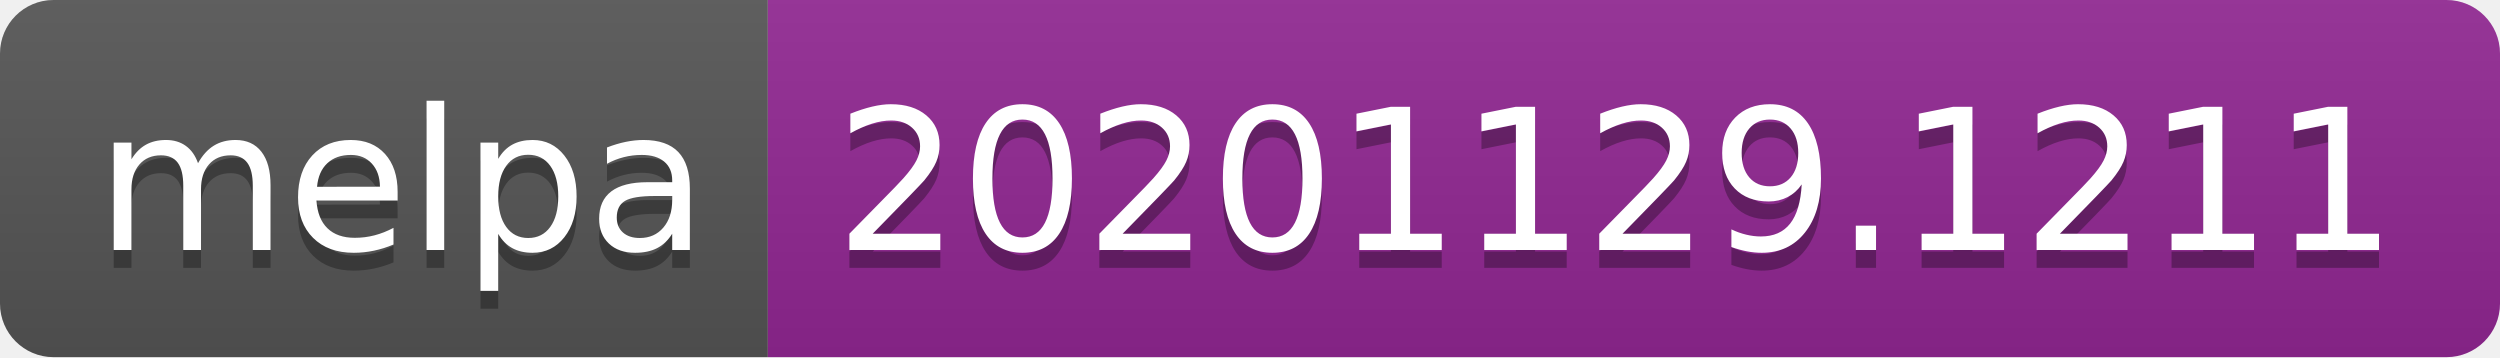
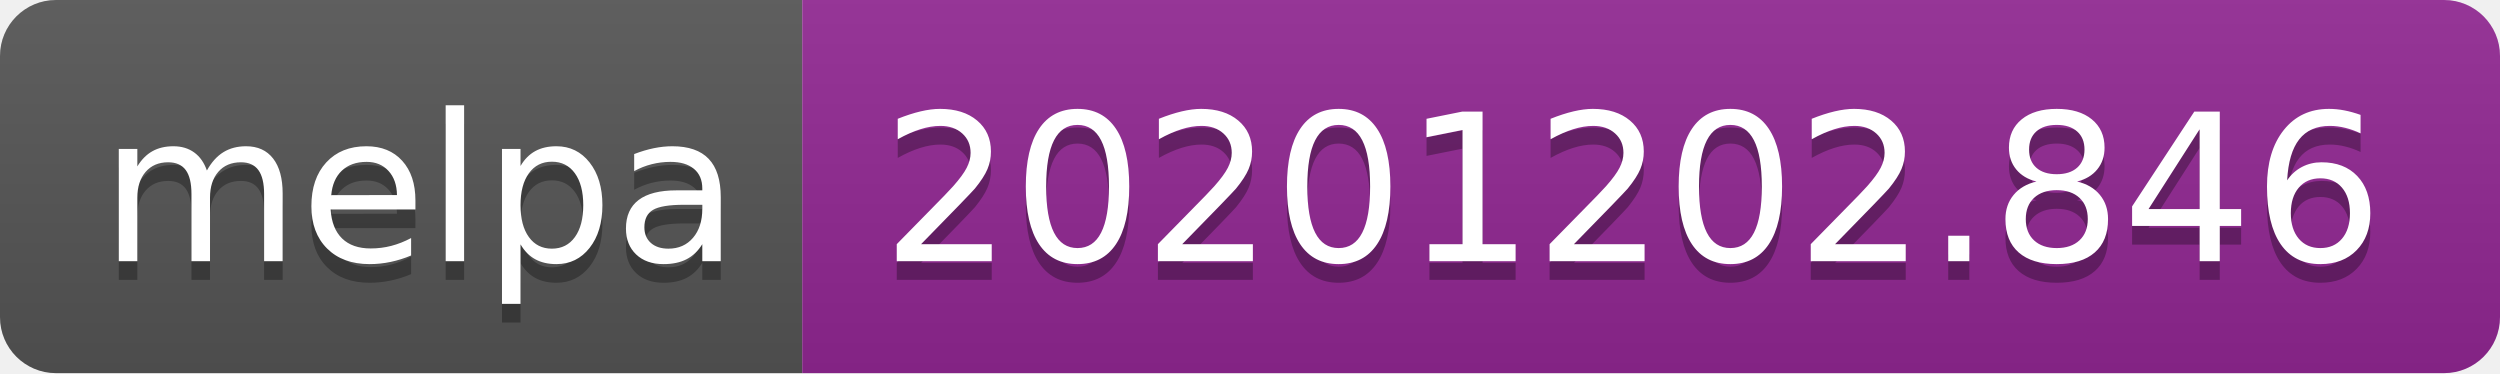
- <svg xmlns="http://www.w3.org/2000/svg" width="140" height="20" role="img" aria-label="melpa: 20201129.1211">
+ <svg xmlns="http://www.w3.org/2000/svg" width="134" height="20" role="img" aria-label="melpa: 20201202.846">
  <linearGradient id="s" x2="0" y2="100%">
    <stop offset="0" stop-color="#bbb" stop-opacity=".1" />
    <stop offset="1" stop-opacity=".1" />
  </linearGradient>
  <clipPath id="r">
-     <rect width="140" height="20" rx="3" fill="#fff" />
+     <rect width="134" height="20" rx="3" fill="#fff" />
  </clipPath>
  <g clip-path="url(#r)">
    <rect width="43" height="20" fill="#555" />
-     <rect x="43" width="97" height="20" fill="#922793" />
-     <rect width="140" height="20" fill="url(#s)" />
+     <rect x="43" width="91" height="20" fill="#922793" />
+     <rect width="134" height="20" fill="url(#s)" />
  </g>
  <g fill="#fff" text-anchor="middle" font-family="Verdana,Geneva,DejaVu Sans,sans-serif" text-rendering="geometricPrecision" font-size="110">
    <text aria-hidden="true" x="225" y="150" fill="#010101" fill-opacity=".3" transform="scale(.1)" textLength="330">melpa</text>
    <text x="225" y="140" transform="scale(.1)" fill="#fff" textLength="330">melpa</text>
-     <text aria-hidden="true" x="905" y="150" fill="#010101" fill-opacity=".3" transform="scale(.1)" textLength="870">20201129.1211</text>
-     <text x="905" y="140" transform="scale(.1)" fill="#fff" textLength="870">20201129.1211</text>
+     <text aria-hidden="true" x="875" y="150" fill="#010101" fill-opacity=".3" transform="scale(.1)" textLength="810">20201202.846</text>
+     <text x="875" y="140" transform="scale(.1)" fill="#fff" textLength="810">20201202.846</text>
  </g>
</svg>
